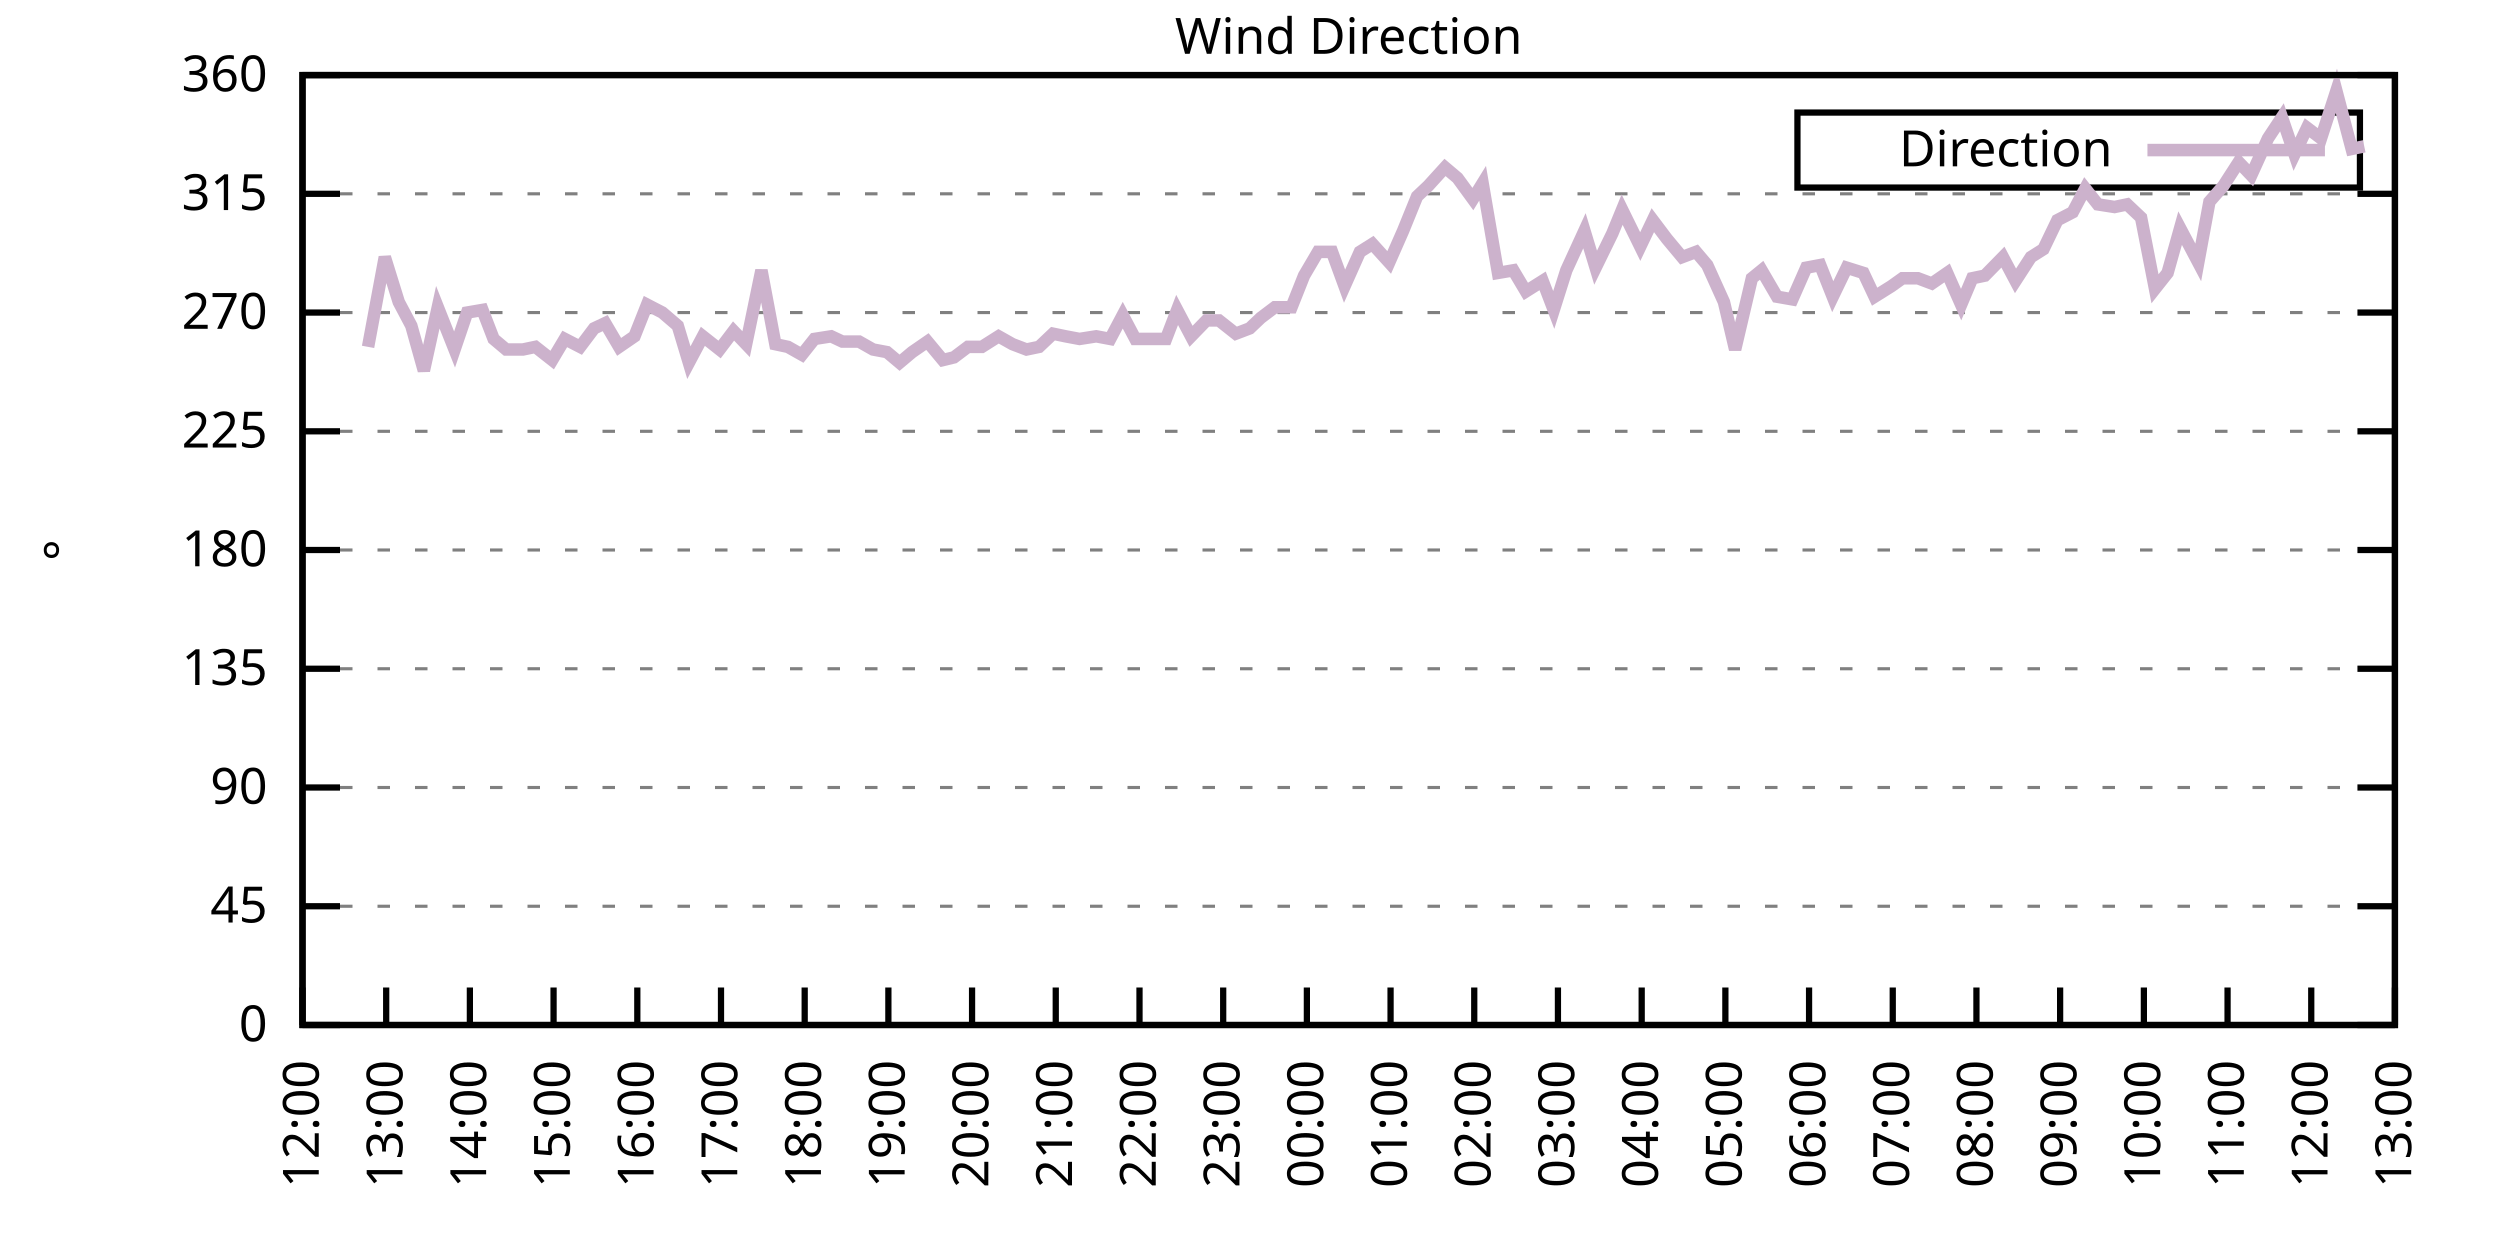
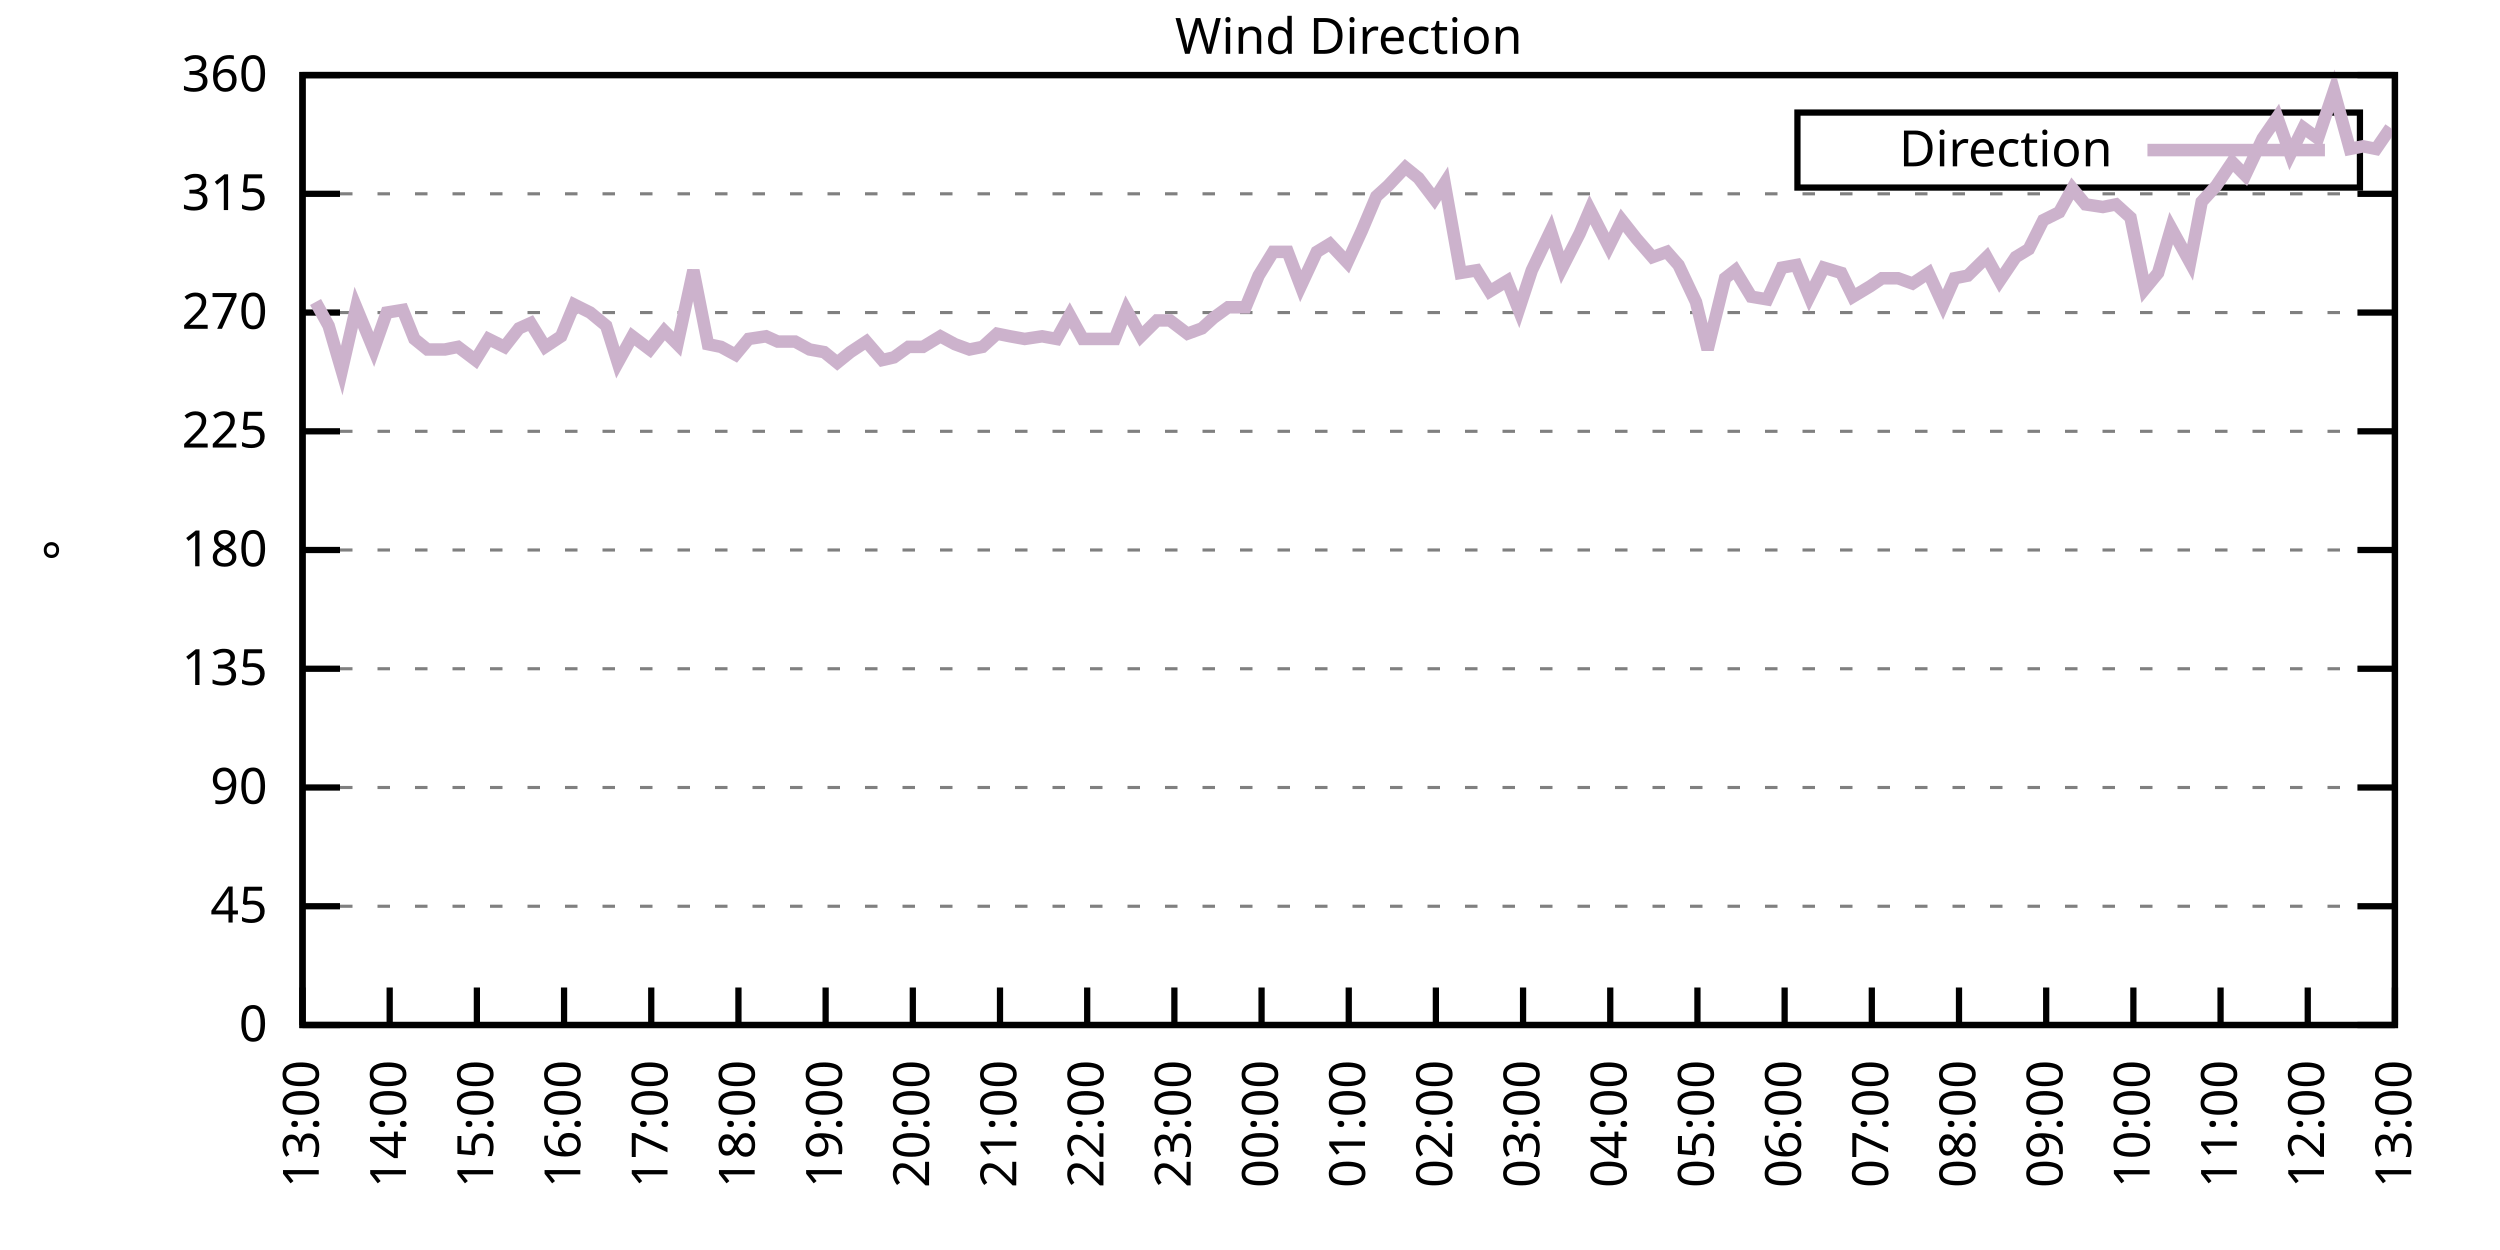
<svg xmlns="http://www.w3.org/2000/svg" xmlns:xlink="http://www.w3.org/1999/xlink" width="400" height="200" viewBox="0 0 400 200">
  <g id="gnuplot_canvas">
    <rect x="0" y="0" width="400" height="200" fill="none" />
    <defs>
      <circle id="gpDot" r="0.5" stroke-width="0.5" stroke="currentColor" />
      <path id="gpPt0" stroke-width="0.333" stroke="currentColor" d="M-1,0 h2 M0,-1 v2" />
      <path id="gpPt1" stroke-width="0.333" stroke="currentColor" d="M-1,-1 L1,1 M1,-1 L-1,1" />
      <path id="gpPt2" stroke-width="0.333" stroke="currentColor" d="M-1,0 L1,0 M0,-1 L0,1 M-1,-1 L1,1 M-1,1 L1,-1" />
      <rect id="gpPt3" stroke-width="0.333" stroke="currentColor" x="-1" y="-1" width="2" height="2" />
      <rect id="gpPt4" stroke-width="0.333" stroke="currentColor" fill="currentColor" x="-1" y="-1" width="2" height="2" />
      <circle id="gpPt5" stroke-width="0.333" stroke="currentColor" cx="0" cy="0" r="1" />
      <use xlink:href="#gpPt5" id="gpPt6" fill="currentColor" stroke="none" />
      <path id="gpPt7" stroke-width="0.333" stroke="currentColor" d="M0,-1.33 L-1.33,0.67 L1.33,0.67 z" />
      <use xlink:href="#gpPt7" id="gpPt8" fill="currentColor" stroke="none" />
      <use xlink:href="#gpPt7" id="gpPt9" stroke="currentColor" transform="rotate(180)" />
      <use xlink:href="#gpPt9" id="gpPt10" fill="currentColor" stroke="none" />
      <use xlink:href="#gpPt3" id="gpPt11" stroke="currentColor" transform="rotate(45)" />
      <use xlink:href="#gpPt11" id="gpPt12" fill="currentColor" stroke="none" />
      <path id="gpPt13" stroke-width="0.333" stroke="currentColor" d="M0,1.330 L1.265,0.411 L0.782,-1.067 L-0.782,-1.076 L-1.265,0.411 z" />
      <use xlink:href="#gpPt13" id="gpPt14" fill="currentColor" stroke="none" />
      <filter id="textbox" filterUnits="objectBoundingBox" x="0" y="0" height="1" width="1">
        <feFlood flood-color="white" flood-opacity="1" result="bgnd" />
        <feComposite in="SourceGraphic" in2="bgnd" operator="atop" />
      </filter>
      <filter id="greybox" filterUnits="objectBoundingBox" x="0" y="0" height="1" width="1">
        <feFlood flood-color="lightgrey" flood-opacity="1" result="grey" />
        <feComposite in="SourceGraphic" in2="grey" operator="atop" />
      </filter>
    </defs>
    <g fill="none" color="white" stroke="currentColor" stroke-width="1.00" stroke-linecap="butt" stroke-linejoin="miter">
</g>
    <g fill="none" color="black" stroke="currentColor" stroke-width="1.00" stroke-linecap="butt" stroke-linejoin="miter">
      <g stroke="none" shape-rendering="crispEdges">
        <polygon fill="rgb(255, 255, 255)" points="48.40,164.00 383.18,164.00 383.18,12.02 48.40,12.02 " />
      </g>
    </g>
    <g fill="none" color="black" stroke="currentColor" stroke-width="1.00" stroke-linecap="butt" stroke-linejoin="miter">
</g>
    <g fill="none" color="black" stroke="black" stroke-width="0.50" stroke-linecap="butt" stroke-linejoin="miter">
</g>
    <g fill="none" color="gray" stroke="currentColor" stroke-width="0.50" stroke-linecap="butt" stroke-linejoin="miter">
      <path stroke="gray" stroke-dasharray="2,4" class="gridline" d="M48.40,164.00 L383.19,164.00  " />
    </g>
    <g fill="none" color="gray" stroke="gray" stroke-width="1.00" stroke-linecap="butt" stroke-linejoin="miter">
</g>
    <g fill="none" color="black" stroke="currentColor" stroke-width="1.00" stroke-linecap="butt" stroke-linejoin="miter">
      <path stroke="black" d="M48.40,164.00 L54.40,164.00 M383.19,164.00 L377.19,164.00  " />
      <g transform="translate(42.80,166.60)" stroke="none" fill="black" font-family="Sans" font-size="8.00" text-anchor="end">
        <text>
          <tspan font-family="Sans"> 0</tspan>
        </text>
      </g>
    </g>
    <g fill="none" color="black" stroke="currentColor" stroke-width="1.00" stroke-linecap="butt" stroke-linejoin="miter">
</g>
    <g fill="none" color="black" stroke="black" stroke-width="0.50" stroke-linecap="butt" stroke-linejoin="miter">
</g>
    <g fill="none" color="gray" stroke="currentColor" stroke-width="0.50" stroke-linecap="butt" stroke-linejoin="miter">
      <path stroke="gray" stroke-dasharray="2,4" class="gridline" d="M48.40,145.00 L383.19,145.00  " />
    </g>
    <g fill="none" color="gray" stroke="gray" stroke-width="1.00" stroke-linecap="butt" stroke-linejoin="miter">
</g>
    <g fill="none" color="black" stroke="currentColor" stroke-width="1.00" stroke-linecap="butt" stroke-linejoin="miter">
      <path stroke="black" d="M48.40,145.00 L54.40,145.00 M383.19,145.00 L377.19,145.00  " />
      <g transform="translate(42.80,147.60)" stroke="none" fill="black" font-family="Sans" font-size="8.00" text-anchor="end">
        <text>
          <tspan font-family="Sans"> 45</tspan>
        </text>
      </g>
    </g>
    <g fill="none" color="black" stroke="currentColor" stroke-width="1.00" stroke-linecap="butt" stroke-linejoin="miter">
</g>
    <g fill="none" color="black" stroke="black" stroke-width="0.50" stroke-linecap="butt" stroke-linejoin="miter">
</g>
    <g fill="none" color="gray" stroke="currentColor" stroke-width="0.50" stroke-linecap="butt" stroke-linejoin="miter">
      <path stroke="gray" stroke-dasharray="2,4" class="gridline" d="M48.40,126.00 L383.19,126.00  " />
    </g>
    <g fill="none" color="gray" stroke="gray" stroke-width="1.00" stroke-linecap="butt" stroke-linejoin="miter">
</g>
    <g fill="none" color="black" stroke="currentColor" stroke-width="1.00" stroke-linecap="butt" stroke-linejoin="miter">
      <path stroke="black" d="M48.40,126.00 L54.40,126.00 M383.19,126.00 L377.19,126.00  " />
      <g transform="translate(42.80,128.60)" stroke="none" fill="black" font-family="Sans" font-size="8.00" text-anchor="end">
        <text>
          <tspan font-family="Sans"> 90</tspan>
        </text>
      </g>
    </g>
    <g fill="none" color="black" stroke="currentColor" stroke-width="1.00" stroke-linecap="butt" stroke-linejoin="miter">
</g>
    <g fill="none" color="black" stroke="black" stroke-width="0.50" stroke-linecap="butt" stroke-linejoin="miter">
</g>
    <g fill="none" color="gray" stroke="currentColor" stroke-width="0.50" stroke-linecap="butt" stroke-linejoin="miter">
      <path stroke="gray" stroke-dasharray="2,4" class="gridline" d="M48.40,107.00 L383.19,107.00  " />
    </g>
    <g fill="none" color="gray" stroke="gray" stroke-width="1.00" stroke-linecap="butt" stroke-linejoin="miter">
</g>
    <g fill="none" color="black" stroke="currentColor" stroke-width="1.00" stroke-linecap="butt" stroke-linejoin="miter">
      <path stroke="black" d="M48.40,107.00 L54.40,107.00 M383.19,107.00 L377.19,107.00  " />
      <g transform="translate(42.80,109.60)" stroke="none" fill="black" font-family="Sans" font-size="8.00" text-anchor="end">
        <text>
          <tspan font-family="Sans"> 135</tspan>
        </text>
      </g>
    </g>
    <g fill="none" color="black" stroke="currentColor" stroke-width="1.00" stroke-linecap="butt" stroke-linejoin="miter">
</g>
    <g fill="none" color="black" stroke="black" stroke-width="0.50" stroke-linecap="butt" stroke-linejoin="miter">
</g>
    <g fill="none" color="gray" stroke="currentColor" stroke-width="0.50" stroke-linecap="butt" stroke-linejoin="miter">
      <path stroke="gray" stroke-dasharray="2,4" class="gridline" d="M48.40,88.00 L383.19,88.00  " />
    </g>
    <g fill="none" color="gray" stroke="gray" stroke-width="1.00" stroke-linecap="butt" stroke-linejoin="miter">
</g>
    <g fill="none" color="black" stroke="currentColor" stroke-width="1.00" stroke-linecap="butt" stroke-linejoin="miter">
      <path stroke="black" d="M48.40,88.00 L54.40,88.00 M383.19,88.00 L377.19,88.00  " />
      <g transform="translate(42.80,90.60)" stroke="none" fill="black" font-family="Sans" font-size="8.00" text-anchor="end">
        <text>
          <tspan font-family="Sans"> 180</tspan>
        </text>
      </g>
    </g>
    <g fill="none" color="black" stroke="currentColor" stroke-width="1.00" stroke-linecap="butt" stroke-linejoin="miter">
</g>
    <g fill="none" color="black" stroke="black" stroke-width="0.50" stroke-linecap="butt" stroke-linejoin="miter">
</g>
    <g fill="none" color="gray" stroke="currentColor" stroke-width="0.50" stroke-linecap="butt" stroke-linejoin="miter">
      <path stroke="gray" stroke-dasharray="2,4" class="gridline" d="M48.40,69.01 L383.19,69.01  " />
    </g>
    <g fill="none" color="gray" stroke="gray" stroke-width="1.00" stroke-linecap="butt" stroke-linejoin="miter">
</g>
    <g fill="none" color="black" stroke="currentColor" stroke-width="1.00" stroke-linecap="butt" stroke-linejoin="miter">
      <path stroke="black" d="M48.40,69.01 L54.40,69.01 M383.19,69.01 L377.19,69.01  " />
      <g transform="translate(42.80,71.61)" stroke="none" fill="black" font-family="Sans" font-size="8.00" text-anchor="end">
        <text>
          <tspan font-family="Sans"> 225</tspan>
        </text>
      </g>
    </g>
    <g fill="none" color="black" stroke="currentColor" stroke-width="1.00" stroke-linecap="butt" stroke-linejoin="miter">
</g>
    <g fill="none" color="black" stroke="black" stroke-width="0.50" stroke-linecap="butt" stroke-linejoin="miter">
</g>
    <g fill="none" color="gray" stroke="currentColor" stroke-width="0.50" stroke-linecap="butt" stroke-linejoin="miter">
      <path stroke="gray" stroke-dasharray="2,4" class="gridline" d="M48.40,50.01 L383.19,50.01  " />
    </g>
    <g fill="none" color="gray" stroke="gray" stroke-width="1.00" stroke-linecap="butt" stroke-linejoin="miter">
</g>
    <g fill="none" color="black" stroke="currentColor" stroke-width="1.00" stroke-linecap="butt" stroke-linejoin="miter">
      <path stroke="black" d="M48.40,50.01 L54.40,50.01 M383.19,50.01 L377.19,50.01  " />
      <g transform="translate(42.80,52.61)" stroke="none" fill="black" font-family="Sans" font-size="8.00" text-anchor="end">
        <text>
          <tspan font-family="Sans"> 270</tspan>
        </text>
      </g>
    </g>
    <g fill="none" color="black" stroke="currentColor" stroke-width="1.00" stroke-linecap="butt" stroke-linejoin="miter">
</g>
    <g fill="none" color="black" stroke="black" stroke-width="0.50" stroke-linecap="butt" stroke-linejoin="miter">
</g>
    <g fill="none" color="gray" stroke="currentColor" stroke-width="0.50" stroke-linecap="butt" stroke-linejoin="miter">
      <path stroke="gray" stroke-dasharray="2,4" class="gridline" d="M48.40,31.01 L383.19,31.01  " />
    </g>
    <g fill="none" color="gray" stroke="gray" stroke-width="1.00" stroke-linecap="butt" stroke-linejoin="miter">
</g>
    <g fill="none" color="black" stroke="currentColor" stroke-width="1.00" stroke-linecap="butt" stroke-linejoin="miter">
      <path stroke="black" d="M48.40,31.01 L54.40,31.01 M383.19,31.01 L377.19,31.01  " />
      <g transform="translate(42.80,33.61)" stroke="none" fill="black" font-family="Sans" font-size="8.00" text-anchor="end">
        <text>
          <tspan font-family="Sans"> 315</tspan>
        </text>
      </g>
    </g>
    <g fill="none" color="black" stroke="currentColor" stroke-width="1.00" stroke-linecap="butt" stroke-linejoin="miter">
</g>
    <g fill="none" color="black" stroke="black" stroke-width="0.50" stroke-linecap="butt" stroke-linejoin="miter">
</g>
    <g fill="none" color="gray" stroke="currentColor" stroke-width="0.50" stroke-linecap="butt" stroke-linejoin="miter">
      <path stroke="gray" stroke-dasharray="2,4" class="gridline" d="M48.40,12.01 L383.19,12.01  " />
    </g>
    <g fill="none" color="gray" stroke="gray" stroke-width="1.00" stroke-linecap="butt" stroke-linejoin="miter">
</g>
    <g fill="none" color="black" stroke="currentColor" stroke-width="1.00" stroke-linecap="butt" stroke-linejoin="miter">
      <path stroke="black" d="M48.40,12.01 L54.40,12.01 M383.19,12.01 L377.19,12.01  " />
      <g transform="translate(42.80,14.61)" stroke="none" fill="black" font-family="Sans" font-size="8.00" text-anchor="end">
        <text>
          <tspan font-family="Sans"> 360</tspan>
        </text>
      </g>
    </g>
    <g fill="none" color="black" stroke="currentColor" stroke-width="1.00" stroke-linecap="butt" stroke-linejoin="miter">
      <path stroke="black" d="M48.40,164.00 L48.40,158.00  " />
      <g transform="translate(51.00,169.60) rotate(270.00)" stroke="none" fill="black" font-family="Sans" font-size="8.00" text-anchor="end">
        <text>
-           <tspan font-family="Sans">12:00</tspan>
-         </text>
-       </g>
-     </g>
-     <g fill="none" color="black" stroke="currentColor" stroke-width="1.00" stroke-linecap="butt" stroke-linejoin="miter">
-       <path stroke="black" d="M61.79,164.00 L61.79,158.00  " />
-       <g transform="translate(64.39,169.60) rotate(270.00)" stroke="none" fill="black" font-family="Sans" font-size="8.00" text-anchor="end">
-         <text>
          <tspan font-family="Sans">13:00</tspan>
        </text>
      </g>
    </g>
    <g fill="none" color="black" stroke="currentColor" stroke-width="1.00" stroke-linecap="butt" stroke-linejoin="miter">
-       <path stroke="black" d="M75.18,164.00 L75.18,158.00  " />
-       <g transform="translate(77.78,169.60) rotate(270.00)" stroke="none" fill="black" font-family="Sans" font-size="8.00" text-anchor="end">
+       <path stroke="black" d="M62.35,164.00 L62.35,158.00  " />
+       <g transform="translate(64.95,169.60) rotate(270.00)" stroke="none" fill="black" font-family="Sans" font-size="8.00" text-anchor="end">
        <text>
          <tspan font-family="Sans">14:00</tspan>
        </text>
      </g>
    </g>
    <g fill="none" color="black" stroke="currentColor" stroke-width="1.00" stroke-linecap="butt" stroke-linejoin="miter">
-       <path stroke="black" d="M88.57,164.00 L88.57,158.00  " />
-       <g transform="translate(91.17,169.60) rotate(270.00)" stroke="none" fill="black" font-family="Sans" font-size="8.00" text-anchor="end">
+       <path stroke="black" d="M76.30,164.00 L76.30,158.00  " />
+       <g transform="translate(78.90,169.60) rotate(270.00)" stroke="none" fill="black" font-family="Sans" font-size="8.00" text-anchor="end">
        <text>
          <tspan font-family="Sans">15:00</tspan>
        </text>
      </g>
    </g>
    <g fill="none" color="black" stroke="currentColor" stroke-width="1.00" stroke-linecap="butt" stroke-linejoin="miter">
-       <path stroke="black" d="M101.97,164.00 L101.97,158.00  " />
-       <g transform="translate(104.57,169.60) rotate(270.00)" stroke="none" fill="black" font-family="Sans" font-size="8.00" text-anchor="end">
+       <path stroke="black" d="M90.25,164.00 L90.25,158.00  " />
+       <g transform="translate(92.85,169.60) rotate(270.00)" stroke="none" fill="black" font-family="Sans" font-size="8.00" text-anchor="end">
        <text>
          <tspan font-family="Sans">16:00</tspan>
        </text>
      </g>
    </g>
    <g fill="none" color="black" stroke="currentColor" stroke-width="1.00" stroke-linecap="butt" stroke-linejoin="miter">
-       <path stroke="black" d="M115.36,164.00 L115.36,158.00  " />
-       <g transform="translate(117.96,169.60) rotate(270.00)" stroke="none" fill="black" font-family="Sans" font-size="8.00" text-anchor="end">
+       <path stroke="black" d="M104.20,164.00 L104.20,158.00  " />
+       <g transform="translate(106.80,169.60) rotate(270.00)" stroke="none" fill="black" font-family="Sans" font-size="8.00" text-anchor="end">
        <text>
          <tspan font-family="Sans">17:00</tspan>
        </text>
      </g>
    </g>
    <g fill="none" color="black" stroke="currentColor" stroke-width="1.00" stroke-linecap="butt" stroke-linejoin="miter">
-       <path stroke="black" d="M128.75,164.00 L128.75,158.00  " />
-       <g transform="translate(131.35,169.60) rotate(270.00)" stroke="none" fill="black" font-family="Sans" font-size="8.00" text-anchor="end">
+       <path stroke="black" d="M118.15,164.00 L118.15,158.00  " />
+       <g transform="translate(120.75,169.60) rotate(270.00)" stroke="none" fill="black" font-family="Sans" font-size="8.00" text-anchor="end">
        <text>
          <tspan font-family="Sans">18:00</tspan>
        </text>
      </g>
    </g>
    <g fill="none" color="black" stroke="currentColor" stroke-width="1.00" stroke-linecap="butt" stroke-linejoin="miter">
-       <path stroke="black" d="M142.14,164.00 L142.14,158.00  " />
-       <g transform="translate(144.74,169.60) rotate(270.00)" stroke="none" fill="black" font-family="Sans" font-size="8.00" text-anchor="end">
+       <path stroke="black" d="M132.10,164.00 L132.10,158.00  " />
+       <g transform="translate(134.70,169.60) rotate(270.00)" stroke="none" fill="black" font-family="Sans" font-size="8.00" text-anchor="end">
        <text>
          <tspan font-family="Sans">19:00</tspan>
        </text>
      </g>
    </g>
    <g fill="none" color="black" stroke="currentColor" stroke-width="1.00" stroke-linecap="butt" stroke-linejoin="miter">
-       <path stroke="black" d="M155.53,164.00 L155.53,158.00  " />
-       <g transform="translate(158.13,169.60) rotate(270.00)" stroke="none" fill="black" font-family="Sans" font-size="8.00" text-anchor="end">
+       <path stroke="black" d="M146.05,164.00 L146.05,158.00  " />
+       <g transform="translate(148.65,169.60) rotate(270.00)" stroke="none" fill="black" font-family="Sans" font-size="8.00" text-anchor="end">
        <text>
          <tspan font-family="Sans">20:00</tspan>
        </text>
      </g>
    </g>
    <g fill="none" color="black" stroke="currentColor" stroke-width="1.00" stroke-linecap="butt" stroke-linejoin="miter">
-       <path stroke="black" d="M168.92,164.00 L168.92,158.00  " />
-       <g transform="translate(171.52,169.60) rotate(270.00)" stroke="none" fill="black" font-family="Sans" font-size="8.00" text-anchor="end">
+       <path stroke="black" d="M160.00,164.00 L160.00,158.00  " />
+       <g transform="translate(162.60,169.60) rotate(270.00)" stroke="none" fill="black" font-family="Sans" font-size="8.00" text-anchor="end">
        <text>
          <tspan font-family="Sans">21:00</tspan>
        </text>
      </g>
    </g>
    <g fill="none" color="black" stroke="currentColor" stroke-width="1.00" stroke-linecap="butt" stroke-linejoin="miter">
-       <path stroke="black" d="M182.32,164.00 L182.32,158.00  " />
-       <g transform="translate(184.92,169.60) rotate(270.00)" stroke="none" fill="black" font-family="Sans" font-size="8.00" text-anchor="end">
+       <path stroke="black" d="M173.95,164.00 L173.95,158.00  " />
+       <g transform="translate(176.55,169.60) rotate(270.00)" stroke="none" fill="black" font-family="Sans" font-size="8.00" text-anchor="end">
        <text>
          <tspan font-family="Sans">22:00</tspan>
        </text>
      </g>
    </g>
    <g fill="none" color="black" stroke="currentColor" stroke-width="1.00" stroke-linecap="butt" stroke-linejoin="miter">
-       <path stroke="black" d="M195.71,164.00 L195.71,158.00  " />
-       <g transform="translate(198.31,169.60) rotate(270.00)" stroke="none" fill="black" font-family="Sans" font-size="8.00" text-anchor="end">
+       <path stroke="black" d="M187.90,164.00 L187.90,158.00  " />
+       <g transform="translate(190.50,169.60) rotate(270.00)" stroke="none" fill="black" font-family="Sans" font-size="8.00" text-anchor="end">
        <text>
          <tspan font-family="Sans">23:00</tspan>
        </text>
      </g>
    </g>
    <g fill="none" color="black" stroke="currentColor" stroke-width="1.00" stroke-linecap="butt" stroke-linejoin="miter">
-       <path stroke="black" d="M209.10,164.00 L209.10,158.00  " />
-       <g transform="translate(211.70,169.60) rotate(270.00)" stroke="none" fill="black" font-family="Sans" font-size="8.00" text-anchor="end">
+       <path stroke="black" d="M201.85,164.00 L201.85,158.00  " />
+       <g transform="translate(204.45,169.60) rotate(270.00)" stroke="none" fill="black" font-family="Sans" font-size="8.00" text-anchor="end">
        <text>
          <tspan font-family="Sans">00:00</tspan>
        </text>
      </g>
    </g>
    <g fill="none" color="black" stroke="currentColor" stroke-width="1.00" stroke-linecap="butt" stroke-linejoin="miter">
-       <path stroke="black" d="M222.49,164.00 L222.49,158.00  " />
-       <g transform="translate(225.09,169.60) rotate(270.00)" stroke="none" fill="black" font-family="Sans" font-size="8.00" text-anchor="end">
+       <path stroke="black" d="M215.80,164.00 L215.80,158.00  " />
+       <g transform="translate(218.40,169.60) rotate(270.00)" stroke="none" fill="black" font-family="Sans" font-size="8.00" text-anchor="end">
        <text>
          <tspan font-family="Sans">01:00</tspan>
        </text>
      </g>
    </g>
    <g fill="none" color="black" stroke="currentColor" stroke-width="1.00" stroke-linecap="butt" stroke-linejoin="miter">
-       <path stroke="black" d="M235.88,164.00 L235.88,158.00  " />
-       <g transform="translate(238.48,169.60) rotate(270.00)" stroke="none" fill="black" font-family="Sans" font-size="8.00" text-anchor="end">
+       <path stroke="black" d="M229.74,164.00 L229.74,158.00  " />
+       <g transform="translate(232.34,169.60) rotate(270.00)" stroke="none" fill="black" font-family="Sans" font-size="8.00" text-anchor="end">
        <text>
          <tspan font-family="Sans">02:00</tspan>
        </text>
      </g>
    </g>
    <g fill="none" color="black" stroke="currentColor" stroke-width="1.00" stroke-linecap="butt" stroke-linejoin="miter">
-       <path stroke="black" d="M249.27,164.00 L249.27,158.00  " />
-       <g transform="translate(251.87,169.60) rotate(270.00)" stroke="none" fill="black" font-family="Sans" font-size="8.00" text-anchor="end">
+       <path stroke="black" d="M243.69,164.00 L243.69,158.00  " />
+       <g transform="translate(246.29,169.60) rotate(270.00)" stroke="none" fill="black" font-family="Sans" font-size="8.00" text-anchor="end">
        <text>
          <tspan font-family="Sans">03:00</tspan>
        </text>
      </g>
    </g>
    <g fill="none" color="black" stroke="currentColor" stroke-width="1.00" stroke-linecap="butt" stroke-linejoin="miter">
-       <path stroke="black" d="M262.67,164.00 L262.67,158.00  " />
-       <g transform="translate(265.27,169.60) rotate(270.00)" stroke="none" fill="black" font-family="Sans" font-size="8.00" text-anchor="end">
+       <path stroke="black" d="M257.64,164.00 L257.64,158.00  " />
+       <g transform="translate(260.24,169.60) rotate(270.00)" stroke="none" fill="black" font-family="Sans" font-size="8.00" text-anchor="end">
        <text>
          <tspan font-family="Sans">04:00</tspan>
        </text>
      </g>
    </g>
    <g fill="none" color="black" stroke="currentColor" stroke-width="1.00" stroke-linecap="butt" stroke-linejoin="miter">
-       <path stroke="black" d="M276.06,164.00 L276.06,158.00  " />
-       <g transform="translate(278.66,169.60) rotate(270.00)" stroke="none" fill="black" font-family="Sans" font-size="8.00" text-anchor="end">
+       <path stroke="black" d="M271.59,164.00 L271.59,158.00  " />
+       <g transform="translate(274.19,169.60) rotate(270.00)" stroke="none" fill="black" font-family="Sans" font-size="8.00" text-anchor="end">
        <text>
          <tspan font-family="Sans">05:00</tspan>
        </text>
      </g>
    </g>
    <g fill="none" color="black" stroke="currentColor" stroke-width="1.00" stroke-linecap="butt" stroke-linejoin="miter">
-       <path stroke="black" d="M289.45,164.00 L289.45,158.00  " />
-       <g transform="translate(292.05,169.60) rotate(270.00)" stroke="none" fill="black" font-family="Sans" font-size="8.00" text-anchor="end">
+       <path stroke="black" d="M285.54,164.00 L285.54,158.00  " />
+       <g transform="translate(288.14,169.60) rotate(270.00)" stroke="none" fill="black" font-family="Sans" font-size="8.00" text-anchor="end">
        <text>
          <tspan font-family="Sans">06:00</tspan>
        </text>
      </g>
    </g>
    <g fill="none" color="black" stroke="currentColor" stroke-width="1.00" stroke-linecap="butt" stroke-linejoin="miter">
-       <path stroke="black" d="M302.84,164.00 L302.84,158.00  " />
-       <g transform="translate(305.44,169.60) rotate(270.00)" stroke="none" fill="black" font-family="Sans" font-size="8.00" text-anchor="end">
+       <path stroke="black" d="M299.49,164.00 L299.49,158.00  " />
+       <g transform="translate(302.09,169.60) rotate(270.00)" stroke="none" fill="black" font-family="Sans" font-size="8.00" text-anchor="end">
        <text>
          <tspan font-family="Sans">07:00</tspan>
        </text>
      </g>
    </g>
    <g fill="none" color="black" stroke="currentColor" stroke-width="1.00" stroke-linecap="butt" stroke-linejoin="miter">
-       <path stroke="black" d="M316.23,164.00 L316.23,158.00  " />
-       <g transform="translate(318.83,169.60) rotate(270.00)" stroke="none" fill="black" font-family="Sans" font-size="8.00" text-anchor="end">
+       <path stroke="black" d="M313.44,164.00 L313.44,158.00  " />
+       <g transform="translate(316.04,169.60) rotate(270.00)" stroke="none" fill="black" font-family="Sans" font-size="8.00" text-anchor="end">
        <text>
          <tspan font-family="Sans">08:00</tspan>
        </text>
      </g>
    </g>
    <g fill="none" color="black" stroke="currentColor" stroke-width="1.00" stroke-linecap="butt" stroke-linejoin="miter">
-       <path stroke="black" d="M329.62,164.00 L329.62,158.00  " />
-       <g transform="translate(332.22,169.60) rotate(270.00)" stroke="none" fill="black" font-family="Sans" font-size="8.00" text-anchor="end">
+       <path stroke="black" d="M327.39,164.00 L327.39,158.00  " />
+       <g transform="translate(329.99,169.60) rotate(270.00)" stroke="none" fill="black" font-family="Sans" font-size="8.00" text-anchor="end">
        <text>
          <tspan font-family="Sans">09:00</tspan>
        </text>
      </g>
    </g>
    <g fill="none" color="black" stroke="currentColor" stroke-width="1.00" stroke-linecap="butt" stroke-linejoin="miter">
-       <path stroke="black" d="M343.02,164.00 L343.02,158.00  " />
-       <g transform="translate(345.62,169.60) rotate(270.00)" stroke="none" fill="black" font-family="Sans" font-size="8.00" text-anchor="end">
+       <path stroke="black" d="M341.34,164.00 L341.34,158.00  " />
+       <g transform="translate(343.94,169.60) rotate(270.00)" stroke="none" fill="black" font-family="Sans" font-size="8.00" text-anchor="end">
        <text>
          <tspan font-family="Sans">10:00</tspan>
        </text>
      </g>
    </g>
    <g fill="none" color="black" stroke="currentColor" stroke-width="1.00" stroke-linecap="butt" stroke-linejoin="miter">
-       <path stroke="black" d="M356.41,164.00 L356.41,158.00  " />
-       <g transform="translate(359.01,169.60) rotate(270.00)" stroke="none" fill="black" font-family="Sans" font-size="8.00" text-anchor="end">
+       <path stroke="black" d="M355.29,164.00 L355.29,158.00  " />
+       <g transform="translate(357.89,169.60) rotate(270.00)" stroke="none" fill="black" font-family="Sans" font-size="8.00" text-anchor="end">
        <text>
          <tspan font-family="Sans">11:00</tspan>
        </text>
      </g>
    </g>
    <g fill="none" color="black" stroke="currentColor" stroke-width="1.00" stroke-linecap="butt" stroke-linejoin="miter">
-       <path stroke="black" d="M369.80,164.00 L369.80,158.00  " />
-       <g transform="translate(372.40,169.60) rotate(270.00)" stroke="none" fill="black" font-family="Sans" font-size="8.00" text-anchor="end">
+       <path stroke="black" d="M369.24,164.00 L369.24,158.00  " />
+       <g transform="translate(371.84,169.60) rotate(270.00)" stroke="none" fill="black" font-family="Sans" font-size="8.00" text-anchor="end">
        <text>
          <tspan font-family="Sans">12:00</tspan>
        </text>
      </g>
    </g>
    <g fill="none" color="black" stroke="currentColor" stroke-width="1.00" stroke-linecap="butt" stroke-linejoin="miter">
      <path stroke="black" d="M383.19,164.00 L383.19,158.00  " />
      <g transform="translate(385.79,169.60) rotate(270.00)" stroke="none" fill="black" font-family="Sans" font-size="8.00" text-anchor="end">
        <text>
          <tspan font-family="Sans">13:00</tspan>
        </text>
      </g>
    </g>
    <g fill="none" color="black" stroke="currentColor" stroke-width="1.00" stroke-linecap="butt" stroke-linejoin="miter">
</g>
    <g fill="none" color="black" stroke="currentColor" stroke-width="1.00" stroke-linecap="butt" stroke-linejoin="miter">
      <path stroke="black" d="M48.40,12.01 L48.40,164.00 L383.19,164.00 L383.19,12.01 L48.40,12.01 Z  " />
    </g>
    <g fill="none" color="black" stroke="currentColor" stroke-width="1.00" stroke-linecap="butt" stroke-linejoin="miter">
</g>
    <g fill="none" color="black" stroke="currentColor" stroke-width="1.00" stroke-linecap="butt" stroke-linejoin="miter">
      <path stroke="black" d="M287.59,30.01 L287.59,18.01 L377.59,18.01 L377.59,30.01 L287.59,30.01 Z  " />
    </g>
    <g id="Wind_direction_plot_1">
      <g fill="none" color="white" stroke="black" stroke-width="2.00" stroke-linecap="butt" stroke-linejoin="miter">
</g>
      <g fill="none" color="black" stroke="currentColor" stroke-width="2.00" stroke-linecap="butt" stroke-linejoin="miter">
        <g transform="translate(337.99,26.61)" stroke="none" fill="black" font-family="Sans" font-size="8.00" text-anchor="end">
          <text>
            <tspan font-family="Sans">Direction</tspan>
          </text>
        </g>
      </g>
      <g fill="none" color="black" stroke="currentColor" stroke-width="2.00" stroke-linecap="butt" stroke-linejoin="miter">
-         <path stroke="rgb(204, 178, 204)" d="M343.59,24.01 L371.99,24.01 M58.89,55.50 L61.57,41.14 L63.80,48.32 L65.81,52.12 L67.82,59.30 L70.05,49.16   L72.73,55.92 L74.74,50.01 L77.19,49.59 L78.98,54.23 L80.99,55.92 L83.66,55.92 L85.67,55.50 L88.35,57.61   L90.36,54.23 L92.82,55.50 L95.05,52.54 L96.83,51.70 L99.06,55.50 L101.52,53.81 L103.53,48.74 L105.98,50.01   L108.44,52.12 L110.22,58.03 L112.46,53.81 L115.13,55.92 L117.37,52.96 L119.38,55.07 L121.83,43.25 L124.06,55.07   L126.07,55.50 L128.30,56.76 L130.31,54.23 L132.99,53.81 L134.78,54.65 L137.45,54.65 L139.69,55.92 L141.92,56.34   L143.93,58.03 L145.94,56.34 L148.39,54.65 L150.85,57.61 L152.63,57.18 L154.86,55.50 L157.10,55.50 L159.77,53.81   L162.01,55.07 L164.24,55.92 L166.25,55.50 L168.48,53.39 L170.49,53.81 L172.72,54.23 L175.40,53.81 L177.63,54.23   L179.64,50.43 L181.65,54.23 L183.88,54.23 L186.56,54.23 L188.34,49.59 L190.57,53.81 L193.03,51.27 L195.04,51.27   L197.72,53.39 L199.95,52.54 L201.73,50.85 L203.97,49.16 L206.64,49.16 L208.65,44.10 L210.88,40.30 L213.12,40.30   L215.13,45.79 L217.58,40.30 L219.59,39.03 L222.27,41.99 L224.50,36.92 L226.73,31.43 L228.52,29.74 L231.20,26.79   L233.20,28.48 L235.66,31.85 L237.22,29.32 L239.68,43.67 L242.13,43.25 L244.14,46.63 L246.82,44.94 L248.60,49.59   L250.61,43.25 L253.51,36.92 L255.30,42.83 L257.98,37.34 L259.54,33.54 L262.44,39.45 L264.45,35.23 L266.68,38.19   L269.14,41.14 L271.37,40.30 L273.16,42.41 L275.83,48.32 L277.62,55.92 L280.30,44.52 L281.86,43.25 L284.32,47.47   L286.77,47.90 L289.00,42.83 L291.23,42.41 L293.24,47.47 L295.48,42.83 L298.15,43.67 L299.94,47.47 L302.62,45.79   L304.40,44.52 L306.86,44.52 L309.09,45.36 L311.54,43.67 L313.78,48.74 L315.56,44.52 L317.57,44.10 L320.47,41.14   L322.48,44.94 L324.94,41.14 L326.95,39.87 L329.18,35.23 L331.63,33.96 L333.64,30.16 L335.65,32.70 L338.33,33.12   L340.34,32.70 L342.57,34.81 L344.80,46.21 L346.81,43.67 L348.82,36.50 L351.72,41.99 L353.51,32.28 L355.74,29.74   L358.19,25.94 L360.20,28.05 L362.88,22.14 L365.11,18.77 L367.12,24.68 L369.13,20.45 L371.36,22.14 L373.82,14.54   L376.27,23.83 L378.28,23.41  " />
+         <path stroke="rgb(204, 178, 204)" d="M343.59,24.01 L371.99,24.01 M50.49,48.32 L52.58,52.12 L54.68,59.30 L57.00,49.16 L59.79,55.92 L61.88,50.01   L64.44,49.59 L66.30,54.23 L68.39,55.92 L71.18,55.92 L73.28,55.50 L76.07,57.61 L78.16,54.23 L80.72,55.50   L83.04,52.54 L84.90,51.70 L87.23,55.50 L89.78,53.81 L91.88,48.74 L94.43,50.01 L96.99,52.12 L98.85,58.03   L101.18,53.81 L103.97,55.92 L106.29,52.96 L108.38,55.07 L110.94,43.25 L113.27,55.07 L115.36,55.50 L117.68,56.76   L119.78,54.23 L122.57,53.81 L124.43,54.65 L127.22,54.65 L129.54,55.92 L131.87,56.34 L133.96,58.03 L136.05,56.34   L138.61,54.65 L141.16,57.61 L143.02,57.18 L145.35,55.50 L147.67,55.50 L150.46,53.81 L152.79,55.07 L155.11,55.92   L157.21,55.50 L159.53,53.39 L161.62,53.81 L163.95,54.23 L166.74,53.81 L169.06,54.23 L171.16,50.43 L173.25,54.23   L175.57,54.23 L178.36,54.23 L180.22,49.59 L182.55,53.81 L185.11,51.27 L187.20,51.27 L189.99,53.39 L192.31,52.54   L194.17,50.85 L196.50,49.16 L199.29,49.16 L201.38,44.10 L203.71,40.30 L206.03,40.30 L208.12,45.79 L210.68,40.30   L212.77,39.03 L215.56,41.99 L217.89,36.92 L220.21,31.43 L222.07,29.74 L224.86,26.79 L226.95,28.48 L229.51,31.85   L231.14,29.32 L233.70,43.67 L236.25,43.25 L238.35,46.63 L241.14,44.94 L243.00,49.59 L245.09,43.25 L248.11,36.92   L249.97,42.83 L252.76,37.34 L254.39,33.54 L257.41,39.45 L259.50,35.23 L261.83,38.19 L264.39,41.14 L266.71,40.30   L268.57,42.41 L271.36,48.32 L273.22,55.92 L276.01,44.52 L277.64,43.25 L280.20,47.47 L282.75,47.90 L285.08,42.83   L287.40,42.41 L289.50,47.47 L291.82,42.83 L294.61,43.67 L296.47,47.47 L299.26,45.79 L301.12,44.52 L303.68,44.52   L306.00,45.36 L308.56,43.67 L310.88,48.74 L312.74,44.52 L314.84,44.10 L317.86,41.14 L319.95,44.94 L322.51,41.14   L324.60,39.87 L326.93,35.23 L329.48,33.96 L331.58,30.16 L333.67,32.70 L336.46,33.12 L338.55,32.70 L340.88,34.81   L343.20,46.21 L345.29,43.67 L347.39,36.50 L350.41,41.99 L352.27,32.28 L354.59,29.74 L357.15,25.94 L359.24,28.05   L362.03,22.14 L364.36,18.77 L366.45,24.68 L368.54,20.45 L370.87,22.14 L373.43,14.54 L375.98,23.83 L378.08,23.41   L380.17,23.83 L382.49,20.45  " />
      </g>
    </g>
    <g fill="none" color="black" stroke="currentColor" stroke-width="2.00" stroke-linecap="butt" stroke-linejoin="miter">
</g>
    <g fill="none" color="black" stroke="black" stroke-width="1.00" stroke-linecap="butt" stroke-linejoin="miter">
</g>
    <g fill="none" color="black" stroke="currentColor" stroke-width="1.00" stroke-linecap="butt" stroke-linejoin="miter">
      <path stroke="black" d="M48.40,12.01 L48.40,164.00 L383.19,164.00 L383.19,12.01 L48.40,12.01 Z  " />
      <g transform="translate(12.80,88.01) rotate(270.00)" stroke="none" fill="black" font-family="Sans" font-size="8.00" text-anchor="middle">
        <text>
          <tspan font-family="Sans">°</tspan>
        </text>
      </g>
    </g>
    <g fill="none" color="black" stroke="currentColor" stroke-width="1.00" stroke-linecap="butt" stroke-linejoin="miter">
</g>
    <g fill="none" color="black" stroke="currentColor" stroke-width="1.00" stroke-linecap="butt" stroke-linejoin="miter">
      <g transform="translate(215.79,8.61)" stroke="none" fill="black" font-family="Sans" font-size="8.00" text-anchor="middle">
        <text>
          <tspan font-family="Sans">Wind Direction</tspan>
        </text>
      </g>
    </g>
    <g fill="none" color="black" stroke="currentColor" stroke-width="1.00" stroke-linecap="butt" stroke-linejoin="miter">
</g>
  </g>
</svg>
